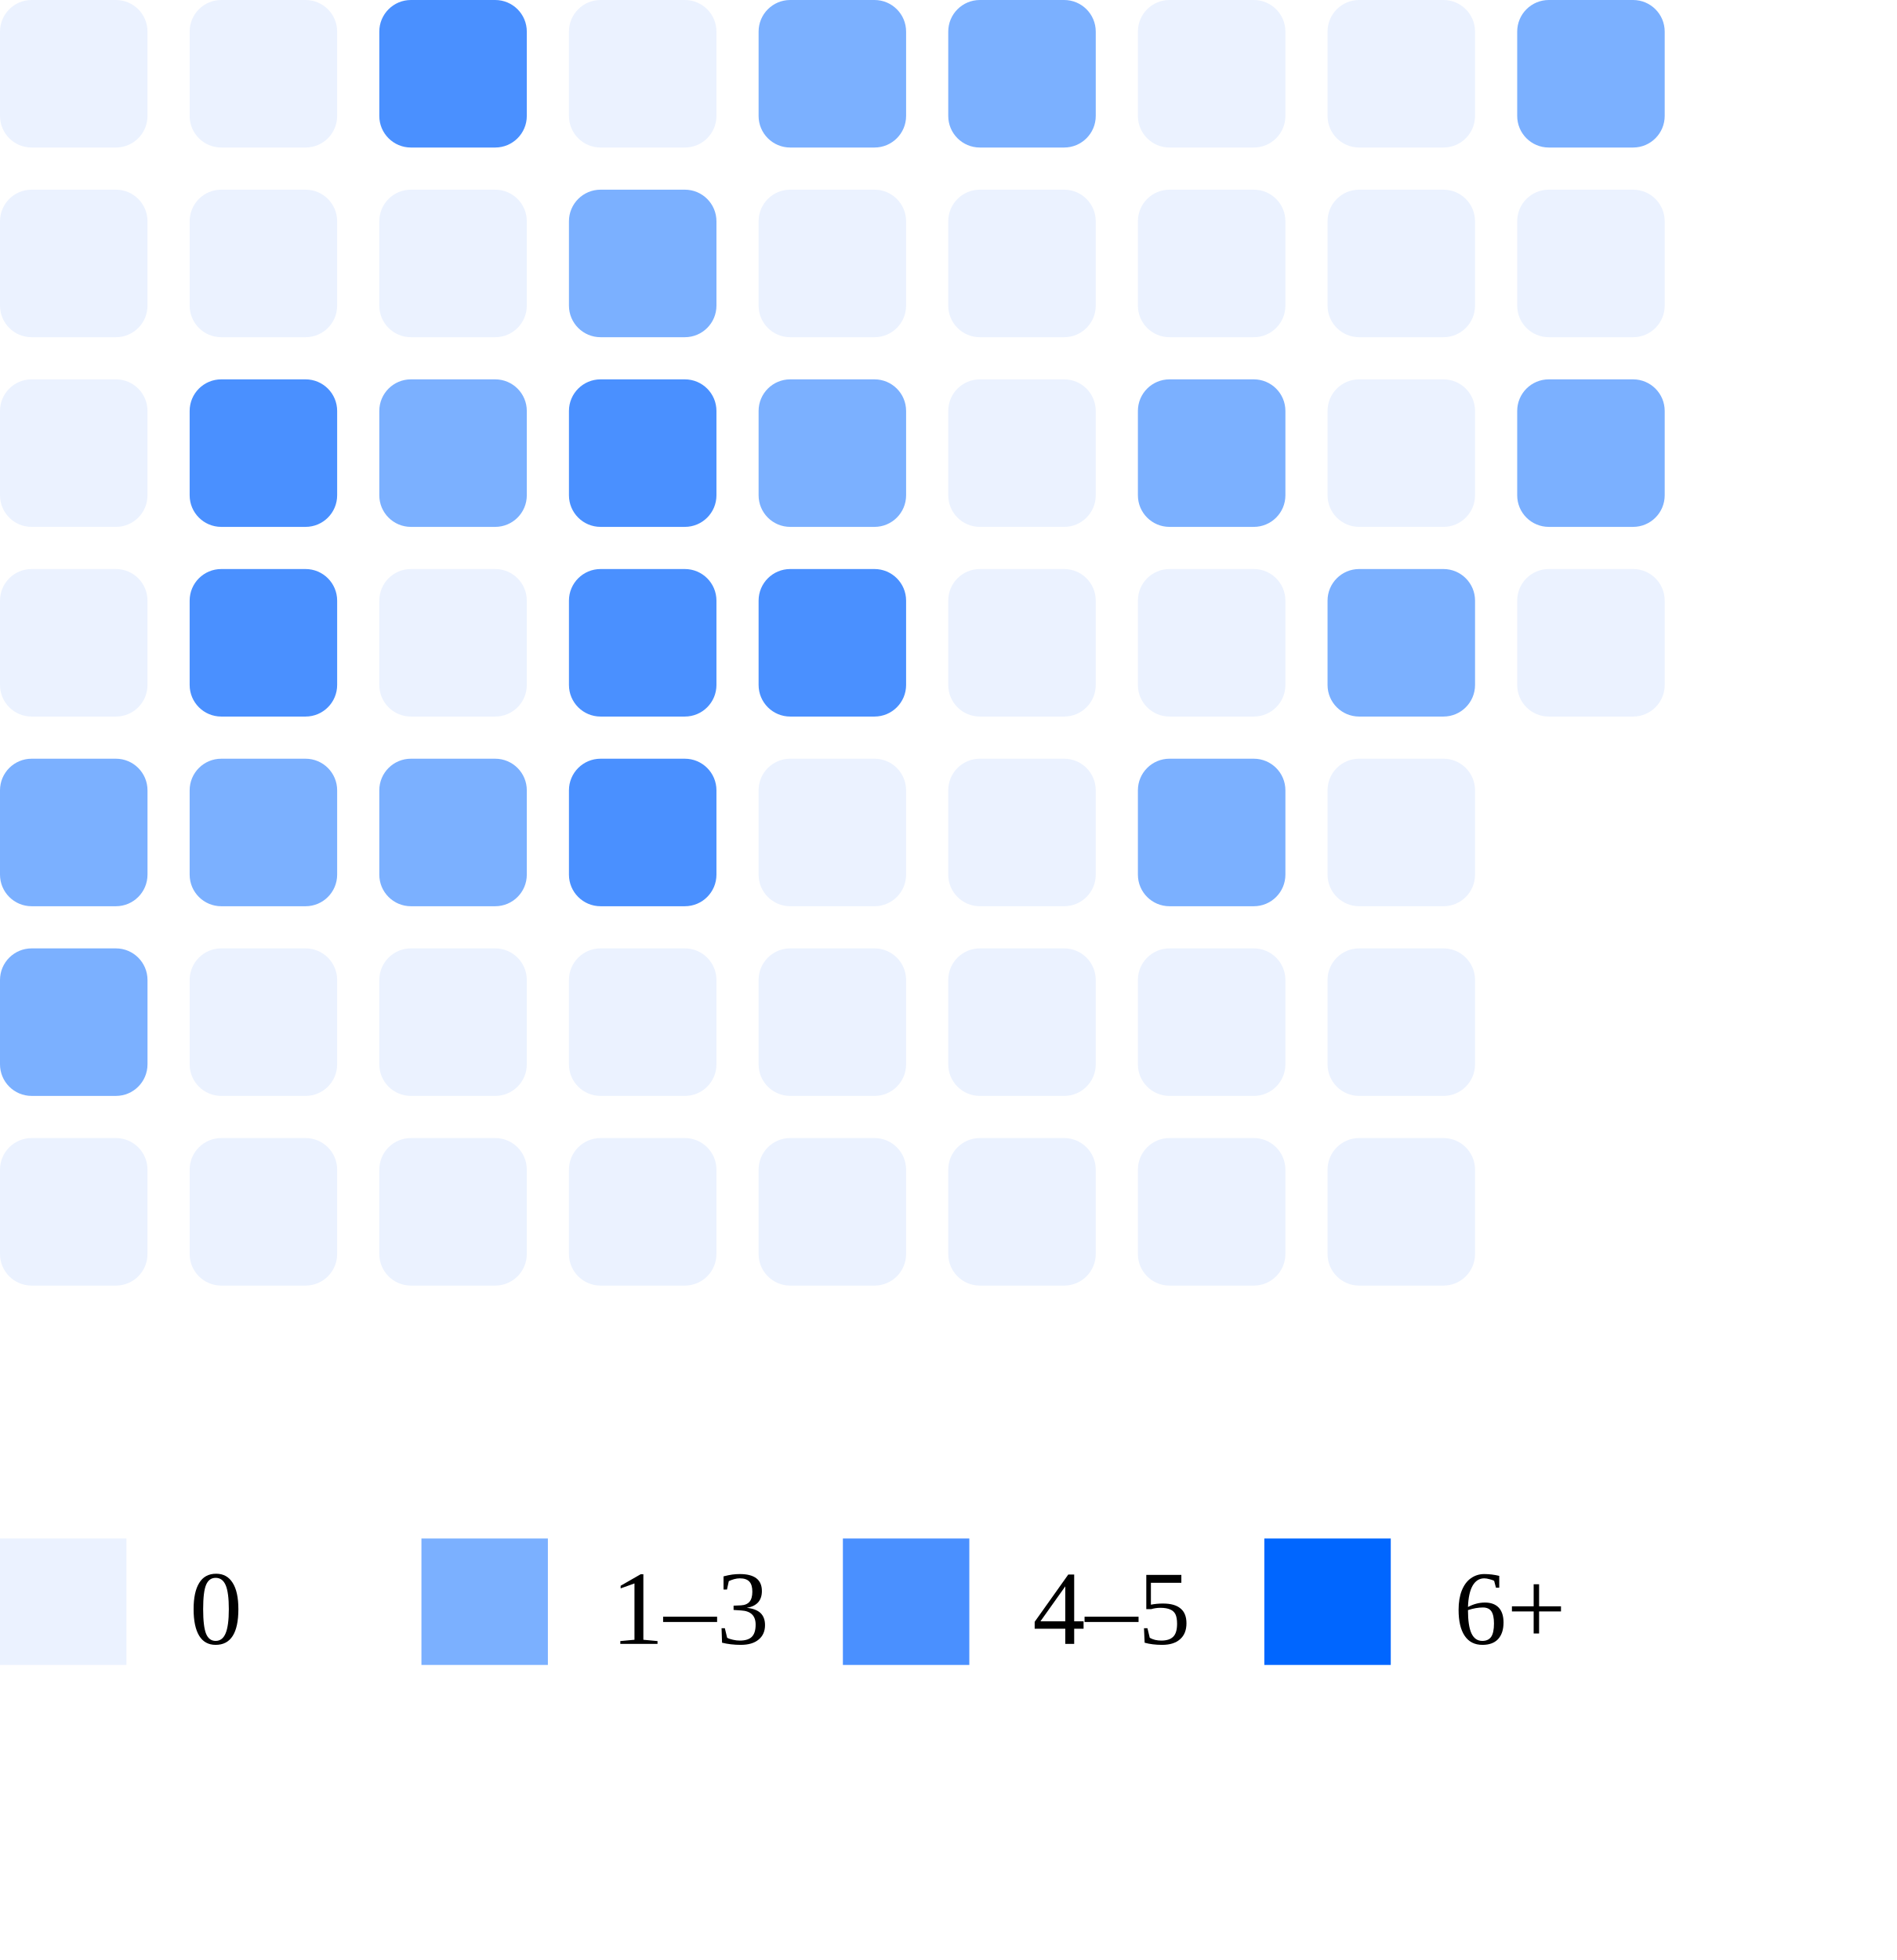
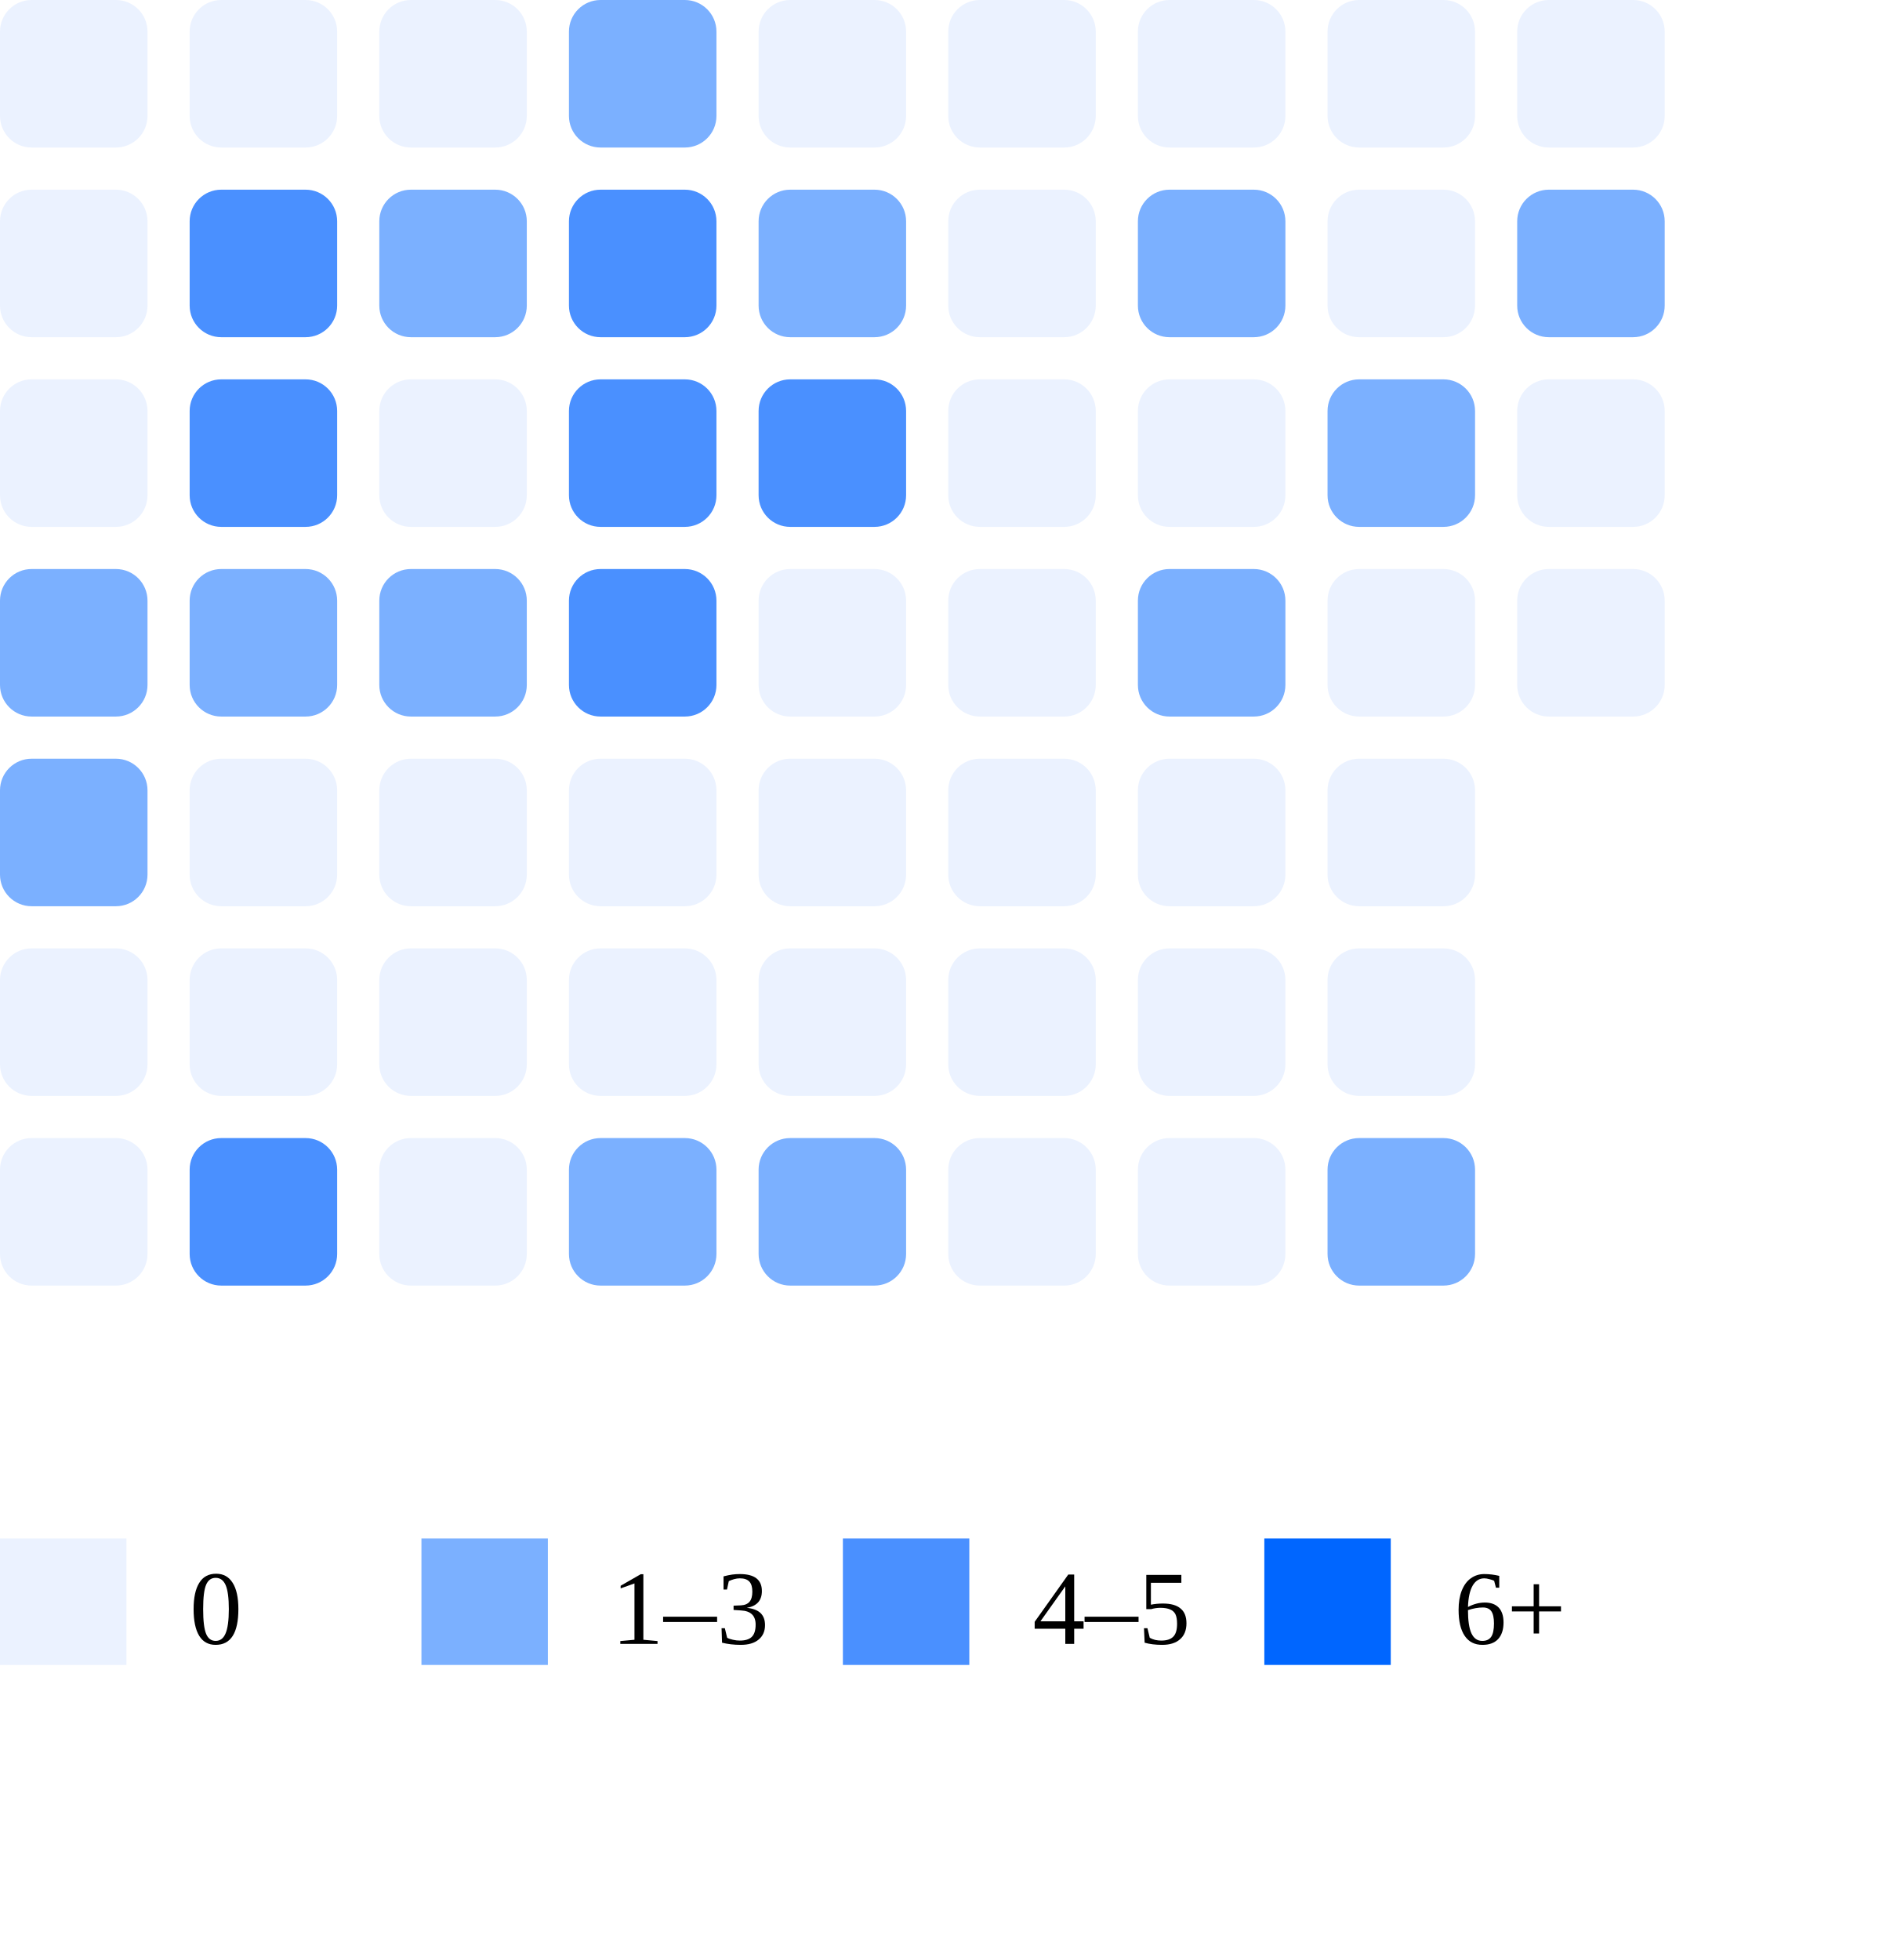
<svg xmlns="http://www.w3.org/2000/svg" width="180" height="186">
  <rect x="0" y="0" width="14" height="14" rx="3" fill="#ebf2ff" />
  <rect x="0" y="18" width="14" height="14" rx="3" fill="#ebf2ff" />
  <rect x="0" y="36" width="14" height="14" rx="3" fill="#ebf2ff" />
-   <rect x="0" y="54" width="14" height="14" rx="3" fill="#ebf2ff" />
+   <rect x="0" y="54" width="14" height="14" rx="3" fill="#7bb0ff" />
  <rect x="0" y="72" width="14" height="14" rx="3" fill="#7bb0ff" />
-   <rect x="0" y="90" width="14" height="14" rx="3" fill="#7bb0ff" />
+   <rect x="0" y="90" width="14" height="14" rx="3" fill="#ebf2ff" />
  <rect x="0" y="108" width="14" height="14" rx="3" fill="#ebf2ff" />
  <rect x="18" y="0" width="14" height="14" rx="3" fill="#ebf2ff" />
-   <rect x="18" y="18" width="14" height="14" rx="3" fill="#ebf2ff" />
+   <rect x="18" y="18" width="14" height="14" rx="3" fill="#4a90ff" />
  <rect x="18" y="36" width="14" height="14" rx="3" fill="#4a90ff" />
-   <rect x="18" y="54" width="14" height="14" rx="3" fill="#4a90ff" />
-   <rect x="18" y="72" width="14" height="14" rx="3" fill="#7bb0ff" />
+   <rect x="18" y="54" width="14" height="14" rx="3" fill="#7bb0ff" />
+   <rect x="18" y="72" width="14" height="14" rx="3" fill="#ebf2ff" />
  <rect x="18" y="90" width="14" height="14" rx="3" fill="#ebf2ff" />
-   <rect x="18" y="108" width="14" height="14" rx="3" fill="#ebf2ff" />
-   <rect x="36" y="0" width="14" height="14" rx="3" fill="#4a90ff" />
-   <rect x="36" y="18" width="14" height="14" rx="3" fill="#ebf2ff" />
-   <rect x="36" y="36" width="14" height="14" rx="3" fill="#7bb0ff" />
-   <rect x="36" y="54" width="14" height="14" rx="3" fill="#ebf2ff" />
-   <rect x="36" y="72" width="14" height="14" rx="3" fill="#7bb0ff" />
+   <rect x="18" y="108" width="14" height="14" rx="3" fill="#4a90ff" />
+   <rect x="36" y="0" width="14" height="14" rx="3" fill="#ebf2ff" />
+   <rect x="36" y="18" width="14" height="14" rx="3" fill="#7bb0ff" />
+   <rect x="36" y="36" width="14" height="14" rx="3" fill="#ebf2ff" />
+   <rect x="36" y="54" width="14" height="14" rx="3" fill="#7bb0ff" />
+   <rect x="36" y="72" width="14" height="14" rx="3" fill="#ebf2ff" />
  <rect x="36" y="90" width="14" height="14" rx="3" fill="#ebf2ff" />
  <rect x="36" y="108" width="14" height="14" rx="3" fill="#ebf2ff" />
-   <rect x="54" y="0" width="14" height="14" rx="3" fill="#ebf2ff" />
-   <rect x="54" y="18" width="14" height="14" rx="3" fill="#7bb0ff" />
+   <rect x="54" y="0" width="14" height="14" rx="3" fill="#7bb0ff" />
+   <rect x="54" y="18" width="14" height="14" rx="3" fill="#4a90ff" />
  <rect x="54" y="36" width="14" height="14" rx="3" fill="#4a90ff" />
  <rect x="54" y="54" width="14" height="14" rx="3" fill="#4a90ff" />
-   <rect x="54" y="72" width="14" height="14" rx="3" fill="#4a90ff" />
+   <rect x="54" y="72" width="14" height="14" rx="3" fill="#ebf2ff" />
  <rect x="54" y="90" width="14" height="14" rx="3" fill="#ebf2ff" />
-   <rect x="54" y="108" width="14" height="14" rx="3" fill="#ebf2ff" />
-   <rect x="72" y="0" width="14" height="14" rx="3" fill="#7bb0ff" />
-   <rect x="72" y="18" width="14" height="14" rx="3" fill="#ebf2ff" />
-   <rect x="72" y="36" width="14" height="14" rx="3" fill="#7bb0ff" />
-   <rect x="72" y="54" width="14" height="14" rx="3" fill="#4a90ff" />
+   <rect x="54" y="108" width="14" height="14" rx="3" fill="#7bb0ff" />
+   <rect x="72" y="0" width="14" height="14" rx="3" fill="#ebf2ff" />
+   <rect x="72" y="18" width="14" height="14" rx="3" fill="#7bb0ff" />
+   <rect x="72" y="36" width="14" height="14" rx="3" fill="#4a90ff" />
+   <rect x="72" y="54" width="14" height="14" rx="3" fill="#ebf2ff" />
  <rect x="72" y="72" width="14" height="14" rx="3" fill="#ebf2ff" />
  <rect x="72" y="90" width="14" height="14" rx="3" fill="#ebf2ff" />
-   <rect x="72" y="108" width="14" height="14" rx="3" fill="#ebf2ff" />
-   <rect x="90" y="0" width="14" height="14" rx="3" fill="#7bb0ff" />
+   <rect x="72" y="108" width="14" height="14" rx="3" fill="#7bb0ff" />
+   <rect x="90" y="0" width="14" height="14" rx="3" fill="#ebf2ff" />
  <rect x="90" y="18" width="14" height="14" rx="3" fill="#ebf2ff" />
  <rect x="90" y="36" width="14" height="14" rx="3" fill="#ebf2ff" />
  <rect x="90" y="54" width="14" height="14" rx="3" fill="#ebf2ff" />
  <rect x="90" y="72" width="14" height="14" rx="3" fill="#ebf2ff" />
  <rect x="90" y="90" width="14" height="14" rx="3" fill="#ebf2ff" />
  <rect x="90" y="108" width="14" height="14" rx="3" fill="#ebf2ff" />
  <rect x="108" y="0" width="14" height="14" rx="3" fill="#ebf2ff" />
-   <rect x="108" y="18" width="14" height="14" rx="3" fill="#ebf2ff" />
-   <rect x="108" y="36" width="14" height="14" rx="3" fill="#7bb0ff" />
-   <rect x="108" y="54" width="14" height="14" rx="3" fill="#ebf2ff" />
-   <rect x="108" y="72" width="14" height="14" rx="3" fill="#7bb0ff" />
+   <rect x="108" y="18" width="14" height="14" rx="3" fill="#7bb0ff" />
+   <rect x="108" y="36" width="14" height="14" rx="3" fill="#ebf2ff" />
+   <rect x="108" y="54" width="14" height="14" rx="3" fill="#7bb0ff" />
+   <rect x="108" y="72" width="14" height="14" rx="3" fill="#ebf2ff" />
  <rect x="108" y="90" width="14" height="14" rx="3" fill="#ebf2ff" />
  <rect x="108" y="108" width="14" height="14" rx="3" fill="#ebf2ff" />
  <rect x="126" y="0" width="14" height="14" rx="3" fill="#ebf2ff" />
  <rect x="126" y="18" width="14" height="14" rx="3" fill="#ebf2ff" />
-   <rect x="126" y="36" width="14" height="14" rx="3" fill="#ebf2ff" />
-   <rect x="126" y="54" width="14" height="14" rx="3" fill="#7bb0ff" />
+   <rect x="126" y="36" width="14" height="14" rx="3" fill="#7bb0ff" />
+   <rect x="126" y="54" width="14" height="14" rx="3" fill="#ebf2ff" />
  <rect x="126" y="72" width="14" height="14" rx="3" fill="#ebf2ff" />
  <rect x="126" y="90" width="14" height="14" rx="3" fill="#ebf2ff" />
-   <rect x="126" y="108" width="14" height="14" rx="3" fill="#ebf2ff" />
-   <rect x="144" y="0" width="14" height="14" rx="3" fill="#7bb0ff" />
-   <rect x="144" y="18" width="14" height="14" rx="3" fill="#ebf2ff" />
-   <rect x="144" y="36" width="14" height="14" rx="3" fill="#7bb0ff" />
+   <rect x="126" y="108" width="14" height="14" rx="3" fill="#7bb0ff" />
+   <rect x="144" y="0" width="14" height="14" rx="3" fill="#ebf2ff" />
+   <rect x="144" y="18" width="14" height="14" rx="3" fill="#7bb0ff" />
+   <rect x="144" y="36" width="14" height="14" rx="3" fill="#ebf2ff" />
  <rect x="144" y="54" width="14" height="14" rx="3" fill="#ebf2ff" />
  <rect x="0" y="146" width="12" height="12" fill="#ebf2ff" />
  <text x="18" y="156" font-size="10">0</text>
  <rect x="40" y="146" width="12" height="12" fill="#7bb0ff" />
  <text x="58" y="156" font-size="10">1–3</text>
  <rect x="80" y="146" width="12" height="12" fill="#4a90ff" />
  <text x="98" y="156" font-size="10">4–5</text>
  <rect x="120" y="146" width="12" height="12" fill="#0066ff" />
  <text x="138" y="156" font-size="10">6+</text>
</svg>
